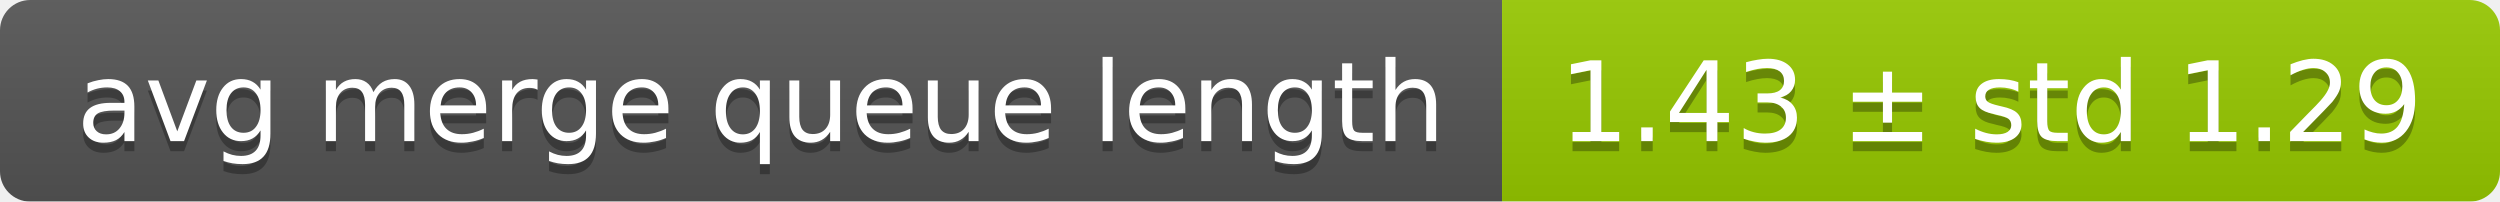
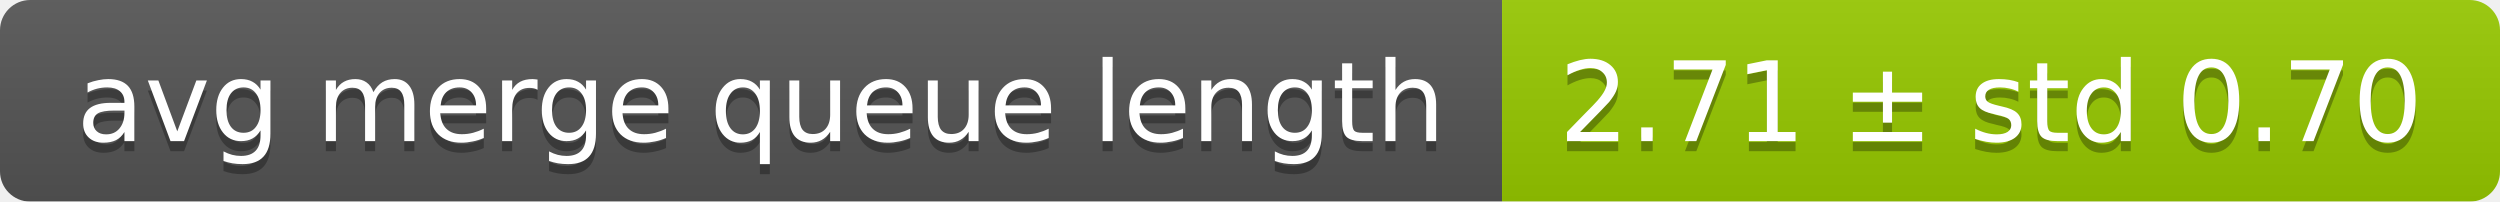
<svg xmlns="http://www.w3.org/2000/svg" width="248" height="20">
  <linearGradient id="smooth" x2="0" y2="100%">
    <stop offset="0" stop-color="#bbb" stop-opacity=".1" />
    <stop offset="1" stop-opacity=".1" />
  </linearGradient>
  <mask id="round">
    <rect width="248" height="20" rx="3" fill="#fff" />
  </mask>
  <g mask="url(#round)">
    <rect width="149" height="20" fill="#555" />
    <rect x="149" width="99" height="20" fill="#97ca00" />
    <rect width="248" height="20" fill="url(#smooth)" />
  </g>
  <g fill="#fff" text-anchor="middle" font-family="DejaVu Sans,Verdana,Geneva,sans-serif" font-size="11">
    <text x="75.5" y="15" fill="#010101" fill-opacity=".3">avg merge queue length</text>
    <text x="75.5" y="14">avg merge queue length</text>
-     <text x="197.5" y="15" fill="#010101" fill-opacity=".3">1.43 ± std 1.29</text>
-     <text x="197.5" y="14">1.43 ± std 1.29</text>
+     <text x="197.5" y="15" fill="#010101" fill-opacity=".3">2.71 ± std 0.70</text>
+     <text x="197.5" y="14">2.71 ± std 0.70</text>
  </g>
</svg>
